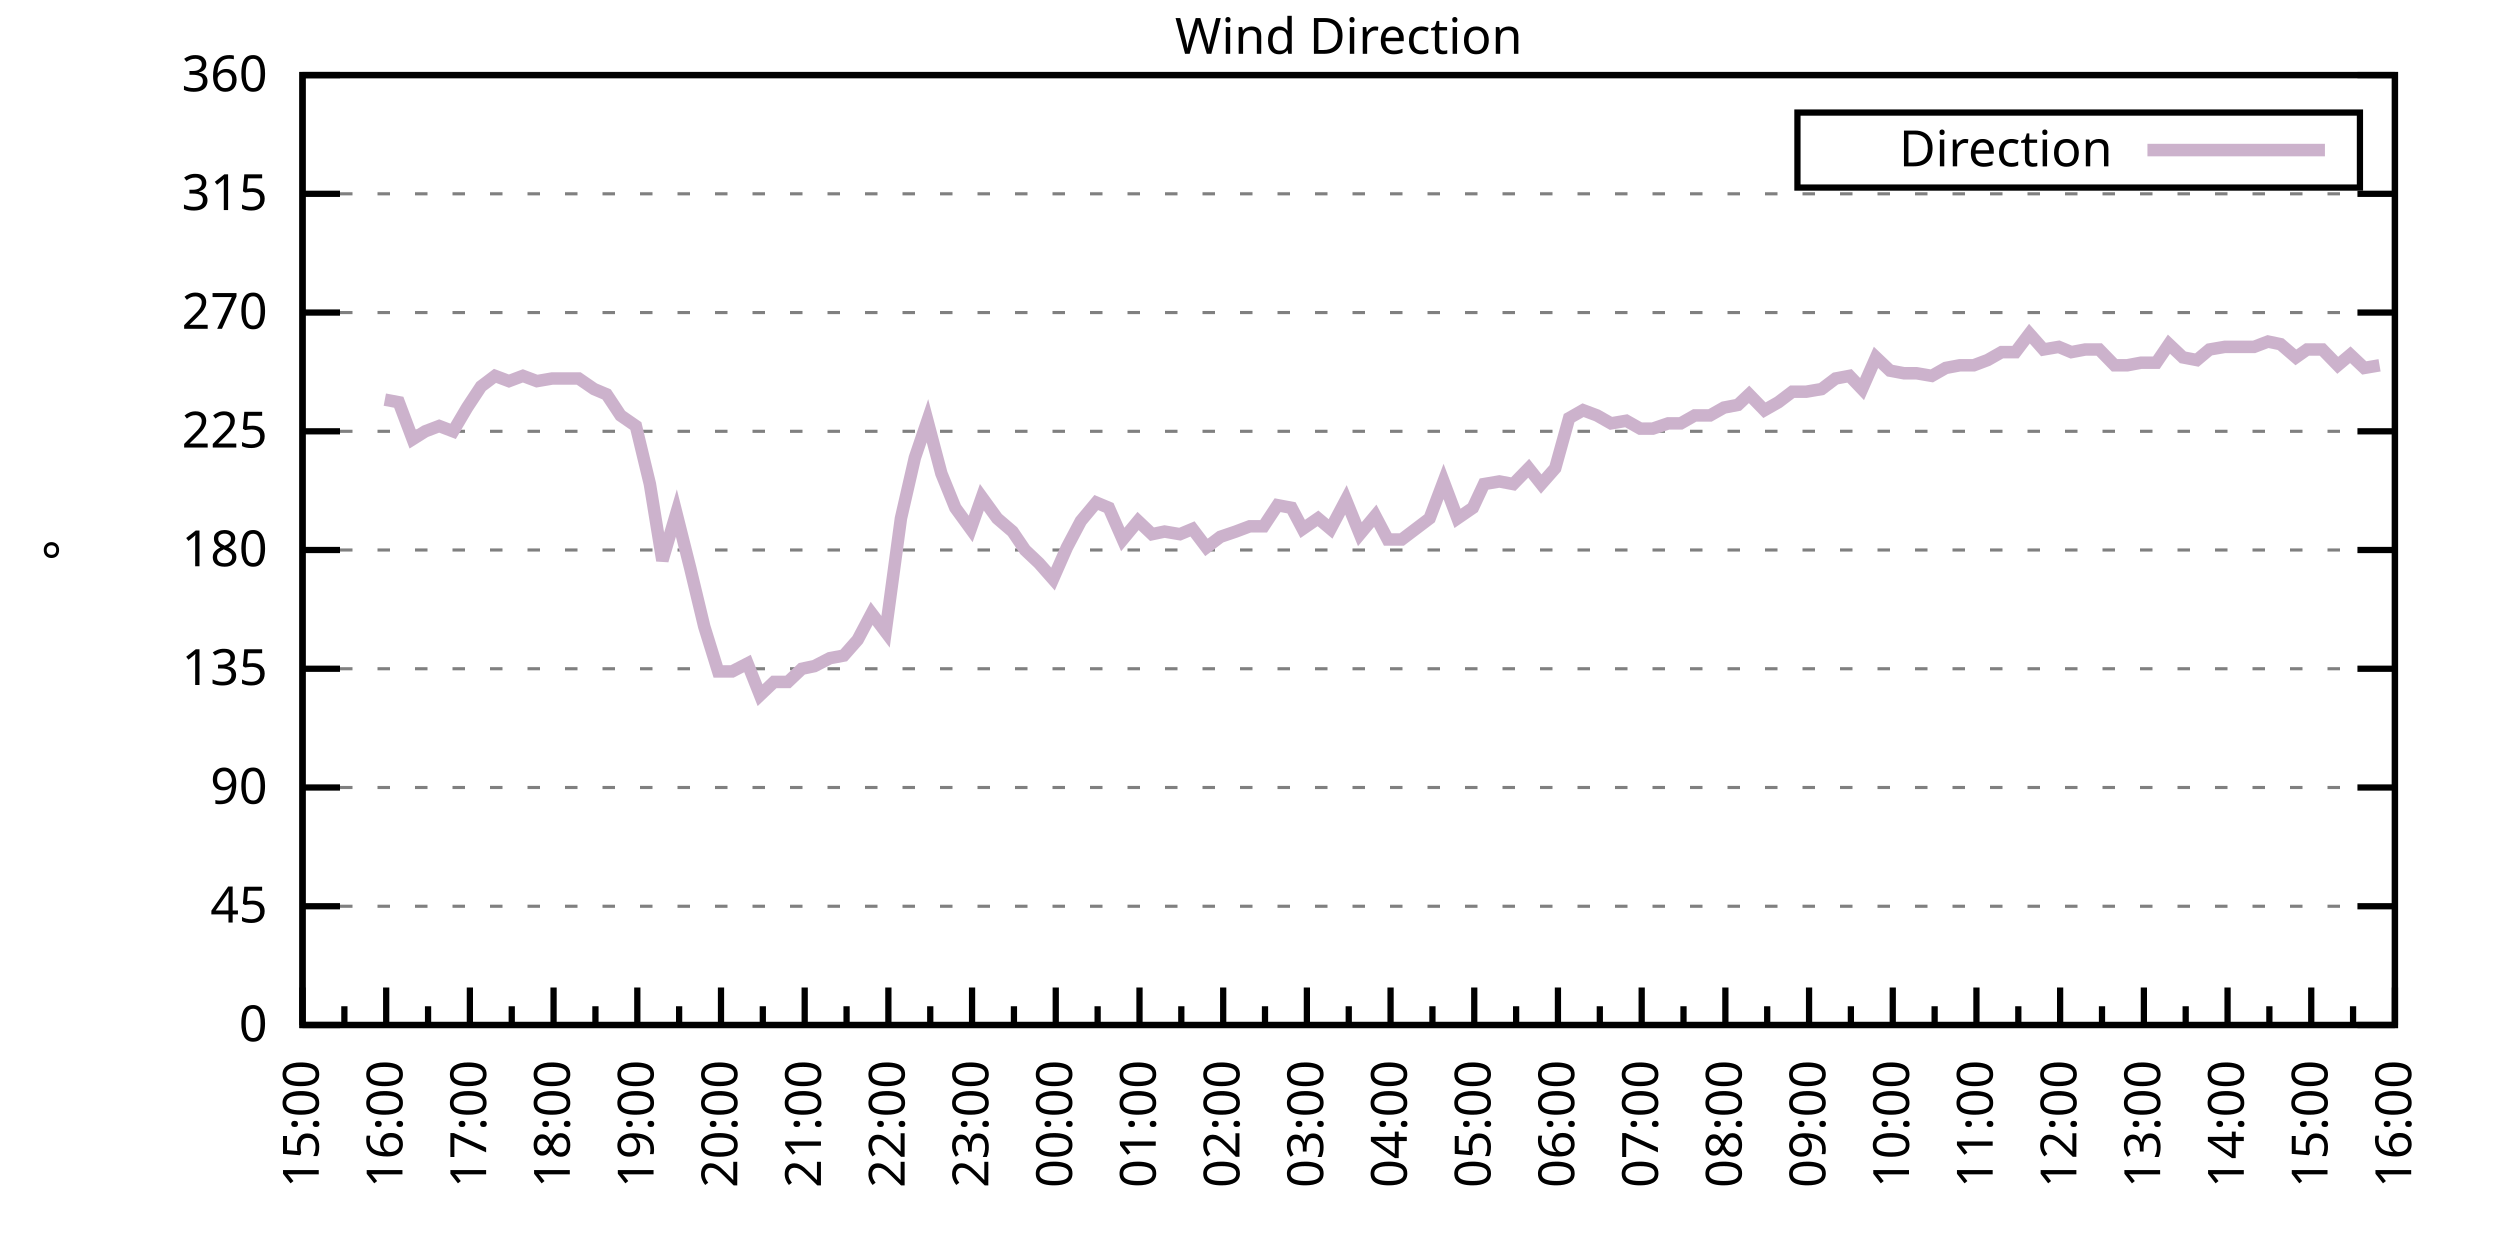
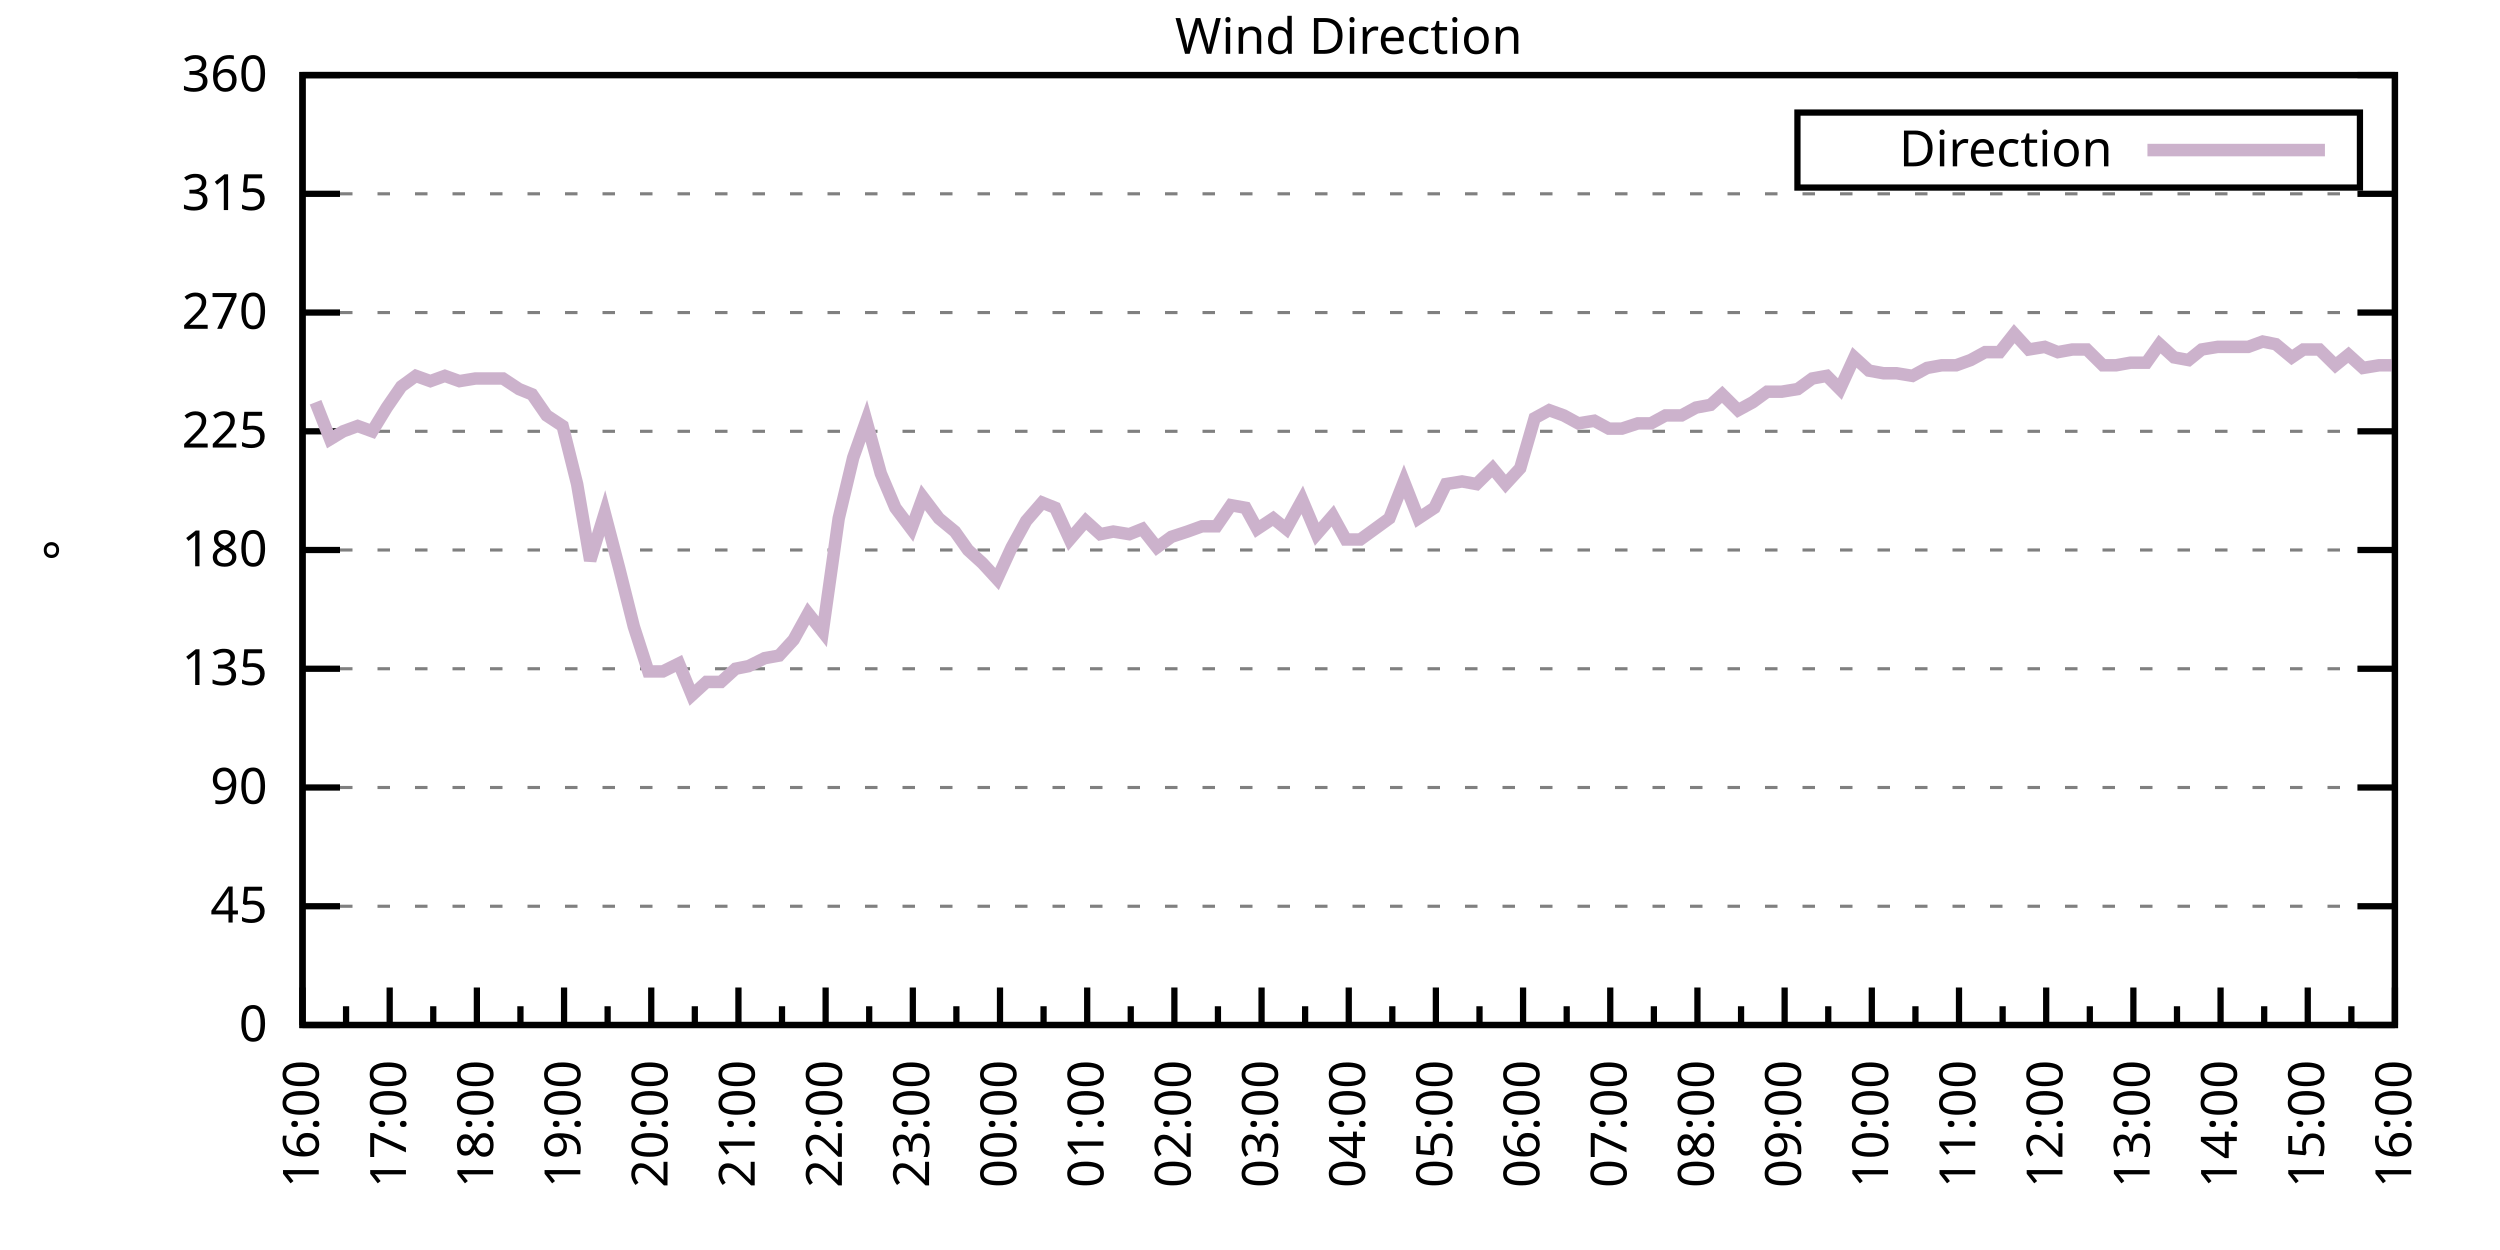
<svg xmlns="http://www.w3.org/2000/svg" xmlns:xlink="http://www.w3.org/1999/xlink" width="400" height="200" viewBox="0 0 400 200">
  <g id="gnuplot_canvas">
    <rect x="0" y="0" width="400" height="200" fill="none" />
    <defs>
      <circle id="gpDot" r="0.5" stroke-width="0.5" stroke="currentColor" />
      <path id="gpPt0" stroke-width="0.333" stroke="currentColor" d="M-1,0 h2 M0,-1 v2" />
      <path id="gpPt1" stroke-width="0.333" stroke="currentColor" d="M-1,-1 L1,1 M1,-1 L-1,1" />
      <path id="gpPt2" stroke-width="0.333" stroke="currentColor" d="M-1,0 L1,0 M0,-1 L0,1 M-1,-1 L1,1 M-1,1 L1,-1" />
      <rect id="gpPt3" stroke-width="0.333" stroke="currentColor" x="-1" y="-1" width="2" height="2" />
      <rect id="gpPt4" stroke-width="0.333" stroke="currentColor" fill="currentColor" x="-1" y="-1" width="2" height="2" />
      <circle id="gpPt5" stroke-width="0.333" stroke="currentColor" cx="0" cy="0" r="1" />
      <use xlink:href="#gpPt5" id="gpPt6" fill="currentColor" stroke="none" />
      <path id="gpPt7" stroke-width="0.333" stroke="currentColor" d="M0,-1.33 L-1.33,0.67 L1.33,0.67 z" />
      <use xlink:href="#gpPt7" id="gpPt8" fill="currentColor" stroke="none" />
      <use xlink:href="#gpPt7" id="gpPt9" stroke="currentColor" transform="rotate(180)" />
      <use xlink:href="#gpPt9" id="gpPt10" fill="currentColor" stroke="none" />
      <use xlink:href="#gpPt3" id="gpPt11" stroke="currentColor" transform="rotate(45)" />
      <use xlink:href="#gpPt11" id="gpPt12" fill="currentColor" stroke="none" />
      <path id="gpPt13" stroke-width="0.333" stroke="currentColor" d="M0,1.330 L1.265,0.411 L0.782,-1.067 L-0.782,-1.076 L-1.265,0.411 z" />
      <use xlink:href="#gpPt13" id="gpPt14" fill="currentColor" stroke="none" />
      <filter id="textbox" filterUnits="objectBoundingBox" x="0" y="0" height="1" width="1">
        <feFlood flood-color="white" flood-opacity="1" result="bgnd" />
        <feComposite in="SourceGraphic" in2="bgnd" operator="atop" />
      </filter>
      <filter id="greybox" filterUnits="objectBoundingBox" x="0" y="0" height="1" width="1">
        <feFlood flood-color="lightgrey" flood-opacity="1" result="grey" />
        <feComposite in="SourceGraphic" in2="grey" operator="atop" />
      </filter>
    </defs>
    <g fill="none" color="white" stroke="currentColor" stroke-width="1.00" stroke-linecap="butt" stroke-linejoin="miter">
</g>
    <g fill="none" color="black" stroke="currentColor" stroke-width="1.00" stroke-linecap="butt" stroke-linejoin="miter">
      <g stroke="none" shape-rendering="crispEdges">
        <polygon fill="rgb(255, 255, 255)" points="48.40,164.00 383.18,164.00 383.18,12.02 48.40,12.02 " />
      </g>
    </g>
    <g fill="none" color="black" stroke="currentColor" stroke-width="1.00" stroke-linecap="butt" stroke-linejoin="miter">
</g>
    <g fill="none" color="black" stroke="black" stroke-width="0.50" stroke-linecap="butt" stroke-linejoin="miter">
</g>
    <g fill="none" color="gray" stroke="currentColor" stroke-width="0.50" stroke-linecap="butt" stroke-linejoin="miter">
      <path stroke="gray" stroke-dasharray="2,4" class="gridline" d="M48.40,164.00 L383.19,164.00  " />
    </g>
    <g fill="none" color="gray" stroke="gray" stroke-width="1.00" stroke-linecap="butt" stroke-linejoin="miter">
</g>
    <g fill="none" color="black" stroke="currentColor" stroke-width="1.00" stroke-linecap="butt" stroke-linejoin="miter">
      <path stroke="black" d="M48.40,164.00 L54.40,164.00 M383.19,164.00 L377.19,164.00  " />
      <g transform="translate(42.80,166.60)" stroke="none" fill="black" font-family="Sans" font-size="8.00" text-anchor="end">
        <text>
          <tspan font-family="Sans"> 0</tspan>
        </text>
      </g>
    </g>
    <g fill="none" color="black" stroke="currentColor" stroke-width="1.00" stroke-linecap="butt" stroke-linejoin="miter">
</g>
    <g fill="none" color="black" stroke="black" stroke-width="0.50" stroke-linecap="butt" stroke-linejoin="miter">
</g>
    <g fill="none" color="gray" stroke="currentColor" stroke-width="0.50" stroke-linecap="butt" stroke-linejoin="miter">
      <path stroke="gray" stroke-dasharray="2,4" class="gridline" d="M48.40,145.00 L383.19,145.00  " />
    </g>
    <g fill="none" color="gray" stroke="gray" stroke-width="1.00" stroke-linecap="butt" stroke-linejoin="miter">
</g>
    <g fill="none" color="black" stroke="currentColor" stroke-width="1.00" stroke-linecap="butt" stroke-linejoin="miter">
      <path stroke="black" d="M48.40,145.00 L54.40,145.00 M383.19,145.00 L377.19,145.00  " />
      <g transform="translate(42.80,147.60)" stroke="none" fill="black" font-family="Sans" font-size="8.00" text-anchor="end">
        <text>
          <tspan font-family="Sans"> 45</tspan>
        </text>
      </g>
    </g>
    <g fill="none" color="black" stroke="currentColor" stroke-width="1.00" stroke-linecap="butt" stroke-linejoin="miter">
</g>
    <g fill="none" color="black" stroke="black" stroke-width="0.50" stroke-linecap="butt" stroke-linejoin="miter">
</g>
    <g fill="none" color="gray" stroke="currentColor" stroke-width="0.50" stroke-linecap="butt" stroke-linejoin="miter">
      <path stroke="gray" stroke-dasharray="2,4" class="gridline" d="M48.40,126.00 L383.19,126.00  " />
    </g>
    <g fill="none" color="gray" stroke="gray" stroke-width="1.00" stroke-linecap="butt" stroke-linejoin="miter">
</g>
    <g fill="none" color="black" stroke="currentColor" stroke-width="1.00" stroke-linecap="butt" stroke-linejoin="miter">
      <path stroke="black" d="M48.40,126.00 L54.40,126.00 M383.19,126.00 L377.19,126.00  " />
      <g transform="translate(42.80,128.60)" stroke="none" fill="black" font-family="Sans" font-size="8.00" text-anchor="end">
        <text>
          <tspan font-family="Sans"> 90</tspan>
        </text>
      </g>
    </g>
    <g fill="none" color="black" stroke="currentColor" stroke-width="1.00" stroke-linecap="butt" stroke-linejoin="miter">
</g>
    <g fill="none" color="black" stroke="black" stroke-width="0.50" stroke-linecap="butt" stroke-linejoin="miter">
</g>
    <g fill="none" color="gray" stroke="currentColor" stroke-width="0.50" stroke-linecap="butt" stroke-linejoin="miter">
      <path stroke="gray" stroke-dasharray="2,4" class="gridline" d="M48.40,107.00 L383.19,107.00  " />
    </g>
    <g fill="none" color="gray" stroke="gray" stroke-width="1.00" stroke-linecap="butt" stroke-linejoin="miter">
</g>
    <g fill="none" color="black" stroke="currentColor" stroke-width="1.00" stroke-linecap="butt" stroke-linejoin="miter">
      <path stroke="black" d="M48.40,107.00 L54.40,107.00 M383.19,107.00 L377.19,107.00  " />
      <g transform="translate(42.80,109.60)" stroke="none" fill="black" font-family="Sans" font-size="8.00" text-anchor="end">
        <text>
          <tspan font-family="Sans"> 135</tspan>
        </text>
      </g>
    </g>
    <g fill="none" color="black" stroke="currentColor" stroke-width="1.00" stroke-linecap="butt" stroke-linejoin="miter">
</g>
    <g fill="none" color="black" stroke="black" stroke-width="0.50" stroke-linecap="butt" stroke-linejoin="miter">
</g>
    <g fill="none" color="gray" stroke="currentColor" stroke-width="0.50" stroke-linecap="butt" stroke-linejoin="miter">
      <path stroke="gray" stroke-dasharray="2,4" class="gridline" d="M48.40,88.00 L383.19,88.00  " />
    </g>
    <g fill="none" color="gray" stroke="gray" stroke-width="1.00" stroke-linecap="butt" stroke-linejoin="miter">
</g>
    <g fill="none" color="black" stroke="currentColor" stroke-width="1.00" stroke-linecap="butt" stroke-linejoin="miter">
      <path stroke="black" d="M48.40,88.00 L54.40,88.00 M383.19,88.00 L377.19,88.00  " />
      <g transform="translate(42.80,90.60)" stroke="none" fill="black" font-family="Sans" font-size="8.00" text-anchor="end">
        <text>
          <tspan font-family="Sans"> 180</tspan>
        </text>
      </g>
    </g>
    <g fill="none" color="black" stroke="currentColor" stroke-width="1.00" stroke-linecap="butt" stroke-linejoin="miter">
</g>
    <g fill="none" color="black" stroke="black" stroke-width="0.50" stroke-linecap="butt" stroke-linejoin="miter">
</g>
    <g fill="none" color="gray" stroke="currentColor" stroke-width="0.50" stroke-linecap="butt" stroke-linejoin="miter">
      <path stroke="gray" stroke-dasharray="2,4" class="gridline" d="M48.40,69.01 L383.19,69.01  " />
    </g>
    <g fill="none" color="gray" stroke="gray" stroke-width="1.00" stroke-linecap="butt" stroke-linejoin="miter">
</g>
    <g fill="none" color="black" stroke="currentColor" stroke-width="1.00" stroke-linecap="butt" stroke-linejoin="miter">
      <path stroke="black" d="M48.40,69.01 L54.40,69.01 M383.19,69.01 L377.19,69.01  " />
      <g transform="translate(42.80,71.61)" stroke="none" fill="black" font-family="Sans" font-size="8.00" text-anchor="end">
        <text>
          <tspan font-family="Sans"> 225</tspan>
        </text>
      </g>
    </g>
    <g fill="none" color="black" stroke="currentColor" stroke-width="1.00" stroke-linecap="butt" stroke-linejoin="miter">
</g>
    <g fill="none" color="black" stroke="black" stroke-width="0.50" stroke-linecap="butt" stroke-linejoin="miter">
</g>
    <g fill="none" color="gray" stroke="currentColor" stroke-width="0.50" stroke-linecap="butt" stroke-linejoin="miter">
      <path stroke="gray" stroke-dasharray="2,4" class="gridline" d="M48.40,50.01 L383.19,50.01  " />
    </g>
    <g fill="none" color="gray" stroke="gray" stroke-width="1.00" stroke-linecap="butt" stroke-linejoin="miter">
</g>
    <g fill="none" color="black" stroke="currentColor" stroke-width="1.00" stroke-linecap="butt" stroke-linejoin="miter">
      <path stroke="black" d="M48.40,50.01 L54.40,50.01 M383.19,50.01 L377.19,50.01  " />
      <g transform="translate(42.80,52.61)" stroke="none" fill="black" font-family="Sans" font-size="8.00" text-anchor="end">
        <text>
          <tspan font-family="Sans"> 270</tspan>
        </text>
      </g>
    </g>
    <g fill="none" color="black" stroke="currentColor" stroke-width="1.00" stroke-linecap="butt" stroke-linejoin="miter">
</g>
    <g fill="none" color="black" stroke="black" stroke-width="0.50" stroke-linecap="butt" stroke-linejoin="miter">
</g>
    <g fill="none" color="gray" stroke="currentColor" stroke-width="0.50" stroke-linecap="butt" stroke-linejoin="miter">
      <path stroke="gray" stroke-dasharray="2,4" class="gridline" d="M48.40,31.01 L383.19,31.01  " />
    </g>
    <g fill="none" color="gray" stroke="gray" stroke-width="1.00" stroke-linecap="butt" stroke-linejoin="miter">
</g>
    <g fill="none" color="black" stroke="currentColor" stroke-width="1.00" stroke-linecap="butt" stroke-linejoin="miter">
      <path stroke="black" d="M48.40,31.01 L54.40,31.01 M383.19,31.01 L377.19,31.01  " />
      <g transform="translate(42.80,33.61)" stroke="none" fill="black" font-family="Sans" font-size="8.00" text-anchor="end">
        <text>
          <tspan font-family="Sans"> 315</tspan>
        </text>
      </g>
    </g>
    <g fill="none" color="black" stroke="currentColor" stroke-width="1.00" stroke-linecap="butt" stroke-linejoin="miter">
</g>
    <g fill="none" color="black" stroke="black" stroke-width="0.50" stroke-linecap="butt" stroke-linejoin="miter">
</g>
    <g fill="none" color="gray" stroke="currentColor" stroke-width="0.50" stroke-linecap="butt" stroke-linejoin="miter">
      <path stroke="gray" stroke-dasharray="2,4" class="gridline" d="M48.40,12.01 L383.19,12.01  " />
    </g>
    <g fill="none" color="gray" stroke="gray" stroke-width="1.00" stroke-linecap="butt" stroke-linejoin="miter">
</g>
    <g fill="none" color="black" stroke="currentColor" stroke-width="1.00" stroke-linecap="butt" stroke-linejoin="miter">
      <path stroke="black" d="M48.40,12.01 L54.40,12.01 M383.19,12.01 L377.19,12.01  " />
      <g transform="translate(42.80,14.61)" stroke="none" fill="black" font-family="Sans" font-size="8.00" text-anchor="end">
        <text>
          <tspan font-family="Sans"> 360</tspan>
        </text>
      </g>
    </g>
    <g fill="none" color="black" stroke="currentColor" stroke-width="1.00" stroke-linecap="butt" stroke-linejoin="miter">
      <path stroke="black" d="M48.40,164.00 L48.40,158.00  " />
      <g transform="translate(51.00,169.60) rotate(270)" stroke="none" fill="black" font-family="Sans" font-size="8.00" text-anchor="end">
        <text>
+           <tspan font-family="Sans">16:00</tspan>
+         </text>
+       </g>
+     </g>
+     <g fill="none" color="black" stroke="currentColor" stroke-width="1.00" stroke-linecap="butt" stroke-linejoin="miter">
+       <path stroke="black" d="M55.37,164.00 L55.37,161.00 M62.35,164.00 L62.35,158.00  " />
+       <g transform="translate(64.95,169.60) rotate(270)" stroke="none" fill="black" font-family="Sans" font-size="8.00" text-anchor="end">
+         <text>
+           <tspan font-family="Sans">17:00</tspan>
+         </text>
+       </g>
+     </g>
+     <g fill="none" color="black" stroke="currentColor" stroke-width="1.00" stroke-linecap="butt" stroke-linejoin="miter">
+       <path stroke="black" d="M69.32,164.00 L69.32,161.00 M76.30,164.00 L76.30,158.00  " />
+       <g transform="translate(78.90,169.60) rotate(270)" stroke="none" fill="black" font-family="Sans" font-size="8.00" text-anchor="end">
+         <text>
+           <tspan font-family="Sans">18:00</tspan>
+         </text>
+       </g>
+     </g>
+     <g fill="none" color="black" stroke="currentColor" stroke-width="1.00" stroke-linecap="butt" stroke-linejoin="miter">
+       <path stroke="black" d="M83.27,164.00 L83.27,161.00 M90.25,164.00 L90.25,158.00  " />
+       <g transform="translate(92.85,169.60) rotate(270)" stroke="none" fill="black" font-family="Sans" font-size="8.00" text-anchor="end">
+         <text>
+           <tspan font-family="Sans">19:00</tspan>
+         </text>
+       </g>
+     </g>
+     <g fill="none" color="black" stroke="currentColor" stroke-width="1.00" stroke-linecap="butt" stroke-linejoin="miter">
+       <path stroke="black" d="M97.22,164.00 L97.22,161.00 M104.20,164.00 L104.20,158.00  " />
+       <g transform="translate(106.80,169.60) rotate(270)" stroke="none" fill="black" font-family="Sans" font-size="8.00" text-anchor="end">
+         <text>
+           <tspan font-family="Sans">20:00</tspan>
+         </text>
+       </g>
+     </g>
+     <g fill="none" color="black" stroke="currentColor" stroke-width="1.00" stroke-linecap="butt" stroke-linejoin="miter">
+       <path stroke="black" d="M111.17,164.00 L111.17,161.00 M118.15,164.00 L118.15,158.00  " />
+       <g transform="translate(120.75,169.60) rotate(270)" stroke="none" fill="black" font-family="Sans" font-size="8.00" text-anchor="end">
+         <text>
+           <tspan font-family="Sans">21:00</tspan>
+         </text>
+       </g>
+     </g>
+     <g fill="none" color="black" stroke="currentColor" stroke-width="1.00" stroke-linecap="butt" stroke-linejoin="miter">
+       <path stroke="black" d="M125.12,164.00 L125.12,161.00 M132.10,164.00 L132.10,158.00  " />
+       <g transform="translate(134.70,169.60) rotate(270)" stroke="none" fill="black" font-family="Sans" font-size="8.00" text-anchor="end">
+         <text>
+           <tspan font-family="Sans">22:00</tspan>
+         </text>
+       </g>
+     </g>
+     <g fill="none" color="black" stroke="currentColor" stroke-width="1.00" stroke-linecap="butt" stroke-linejoin="miter">
+       <path stroke="black" d="M139.07,164.00 L139.07,161.00 M146.05,164.00 L146.05,158.00  " />
+       <g transform="translate(148.65,169.60) rotate(270)" stroke="none" fill="black" font-family="Sans" font-size="8.00" text-anchor="end">
+         <text>
+           <tspan font-family="Sans">23:00</tspan>
+         </text>
+       </g>
+     </g>
+     <g fill="none" color="black" stroke="currentColor" stroke-width="1.00" stroke-linecap="butt" stroke-linejoin="miter">
+       <path stroke="black" d="M153.02,164.00 L153.02,161.00 M160.00,164.00 L160.00,158.00  " />
+       <g transform="translate(162.60,169.60) rotate(270)" stroke="none" fill="black" font-family="Sans" font-size="8.00" text-anchor="end">
+         <text>
+           <tspan font-family="Sans">00:00</tspan>
+         </text>
+       </g>
+     </g>
+     <g fill="none" color="black" stroke="currentColor" stroke-width="1.00" stroke-linecap="butt" stroke-linejoin="miter">
+       <path stroke="black" d="M166.97,164.00 L166.97,161.00 M173.95,164.00 L173.95,158.00  " />
+       <g transform="translate(176.55,169.60) rotate(270)" stroke="none" fill="black" font-family="Sans" font-size="8.00" text-anchor="end">
+         <text>
+           <tspan font-family="Sans">01:00</tspan>
+         </text>
+       </g>
+     </g>
+     <g fill="none" color="black" stroke="currentColor" stroke-width="1.00" stroke-linecap="butt" stroke-linejoin="miter">
+       <path stroke="black" d="M180.92,164.00 L180.92,161.00 M187.90,164.00 L187.90,158.00  " />
+       <g transform="translate(190.50,169.60) rotate(270)" stroke="none" fill="black" font-family="Sans" font-size="8.00" text-anchor="end">
+         <text>
+           <tspan font-family="Sans">02:00</tspan>
+         </text>
+       </g>
+     </g>
+     <g fill="none" color="black" stroke="currentColor" stroke-width="1.00" stroke-linecap="butt" stroke-linejoin="miter">
+       <path stroke="black" d="M194.87,164.00 L194.87,161.00 M201.85,164.00 L201.85,158.00  " />
+       <g transform="translate(204.45,169.60) rotate(270)" stroke="none" fill="black" font-family="Sans" font-size="8.00" text-anchor="end">
+         <text>
+           <tspan font-family="Sans">03:00</tspan>
+         </text>
+       </g>
+     </g>
+     <g fill="none" color="black" stroke="currentColor" stroke-width="1.00" stroke-linecap="butt" stroke-linejoin="miter">
+       <path stroke="black" d="M208.82,164.00 L208.82,161.00 M215.80,164.00 L215.80,158.00  " />
+       <g transform="translate(218.40,169.60) rotate(270)" stroke="none" fill="black" font-family="Sans" font-size="8.00" text-anchor="end">
+         <text>
+           <tspan font-family="Sans">04:00</tspan>
+         </text>
+       </g>
+     </g>
+     <g fill="none" color="black" stroke="currentColor" stroke-width="1.00" stroke-linecap="butt" stroke-linejoin="miter">
+       <path stroke="black" d="M222.77,164.00 L222.77,161.00 M229.74,164.00 L229.74,158.00  " />
+       <g transform="translate(232.34,169.60) rotate(270)" stroke="none" fill="black" font-family="Sans" font-size="8.00" text-anchor="end">
+         <text>
+           <tspan font-family="Sans">05:00</tspan>
+         </text>
+       </g>
+     </g>
+     <g fill="none" color="black" stroke="currentColor" stroke-width="1.00" stroke-linecap="butt" stroke-linejoin="miter">
+       <path stroke="black" d="M236.72,164.00 L236.72,161.00 M243.69,164.00 L243.69,158.00  " />
+       <g transform="translate(246.29,169.60) rotate(270)" stroke="none" fill="black" font-family="Sans" font-size="8.00" text-anchor="end">
+         <text>
+           <tspan font-family="Sans">06:00</tspan>
+         </text>
+       </g>
+     </g>
+     <g fill="none" color="black" stroke="currentColor" stroke-width="1.00" stroke-linecap="butt" stroke-linejoin="miter">
+       <path stroke="black" d="M250.67,164.00 L250.67,161.00 M257.64,164.00 L257.64,158.00  " />
+       <g transform="translate(260.24,169.60) rotate(270)" stroke="none" fill="black" font-family="Sans" font-size="8.00" text-anchor="end">
+         <text>
+           <tspan font-family="Sans">07:00</tspan>
+         </text>
+       </g>
+     </g>
+     <g fill="none" color="black" stroke="currentColor" stroke-width="1.00" stroke-linecap="butt" stroke-linejoin="miter">
+       <path stroke="black" d="M264.62,164.00 L264.62,161.00 M271.59,164.00 L271.59,158.00  " />
+       <g transform="translate(274.19,169.60) rotate(270)" stroke="none" fill="black" font-family="Sans" font-size="8.00" text-anchor="end">
+         <text>
+           <tspan font-family="Sans">08:00</tspan>
+         </text>
+       </g>
+     </g>
+     <g fill="none" color="black" stroke="currentColor" stroke-width="1.00" stroke-linecap="butt" stroke-linejoin="miter">
+       <path stroke="black" d="M278.57,164.00 L278.57,161.00 M285.54,164.00 L285.54,158.00  " />
+       <g transform="translate(288.14,169.60) rotate(270)" stroke="none" fill="black" font-family="Sans" font-size="8.00" text-anchor="end">
+         <text>
+           <tspan font-family="Sans">09:00</tspan>
+         </text>
+       </g>
+     </g>
+     <g fill="none" color="black" stroke="currentColor" stroke-width="1.00" stroke-linecap="butt" stroke-linejoin="miter">
+       <path stroke="black" d="M292.52,164.00 L292.52,161.00 M299.49,164.00 L299.49,158.00  " />
+       <g transform="translate(302.09,169.60) rotate(270)" stroke="none" fill="black" font-family="Sans" font-size="8.00" text-anchor="end">
+         <text>
+           <tspan font-family="Sans">10:00</tspan>
+         </text>
+       </g>
+     </g>
+     <g fill="none" color="black" stroke="currentColor" stroke-width="1.00" stroke-linecap="butt" stroke-linejoin="miter">
+       <path stroke="black" d="M306.47,164.00 L306.47,161.00 M313.44,164.00 L313.44,158.00  " />
+       <g transform="translate(316.04,169.60) rotate(270)" stroke="none" fill="black" font-family="Sans" font-size="8.00" text-anchor="end">
+         <text>
+           <tspan font-family="Sans">11:00</tspan>
+         </text>
+       </g>
+     </g>
+     <g fill="none" color="black" stroke="currentColor" stroke-width="1.00" stroke-linecap="butt" stroke-linejoin="miter">
+       <path stroke="black" d="M320.42,164.00 L320.42,161.00 M327.39,164.00 L327.39,158.00  " />
+       <g transform="translate(329.99,169.60) rotate(270)" stroke="none" fill="black" font-family="Sans" font-size="8.00" text-anchor="end">
+         <text>
+           <tspan font-family="Sans">12:00</tspan>
+         </text>
+       </g>
+     </g>
+     <g fill="none" color="black" stroke="currentColor" stroke-width="1.00" stroke-linecap="butt" stroke-linejoin="miter">
+       <path stroke="black" d="M334.37,164.00 L334.37,161.00 M341.34,164.00 L341.34,158.00  " />
+       <g transform="translate(343.94,169.60) rotate(270)" stroke="none" fill="black" font-family="Sans" font-size="8.00" text-anchor="end">
+         <text>
+           <tspan font-family="Sans">13:00</tspan>
+         </text>
+       </g>
+     </g>
+     <g fill="none" color="black" stroke="currentColor" stroke-width="1.00" stroke-linecap="butt" stroke-linejoin="miter">
+       <path stroke="black" d="M348.32,164.00 L348.32,161.00 M355.29,164.00 L355.29,158.00  " />
+       <g transform="translate(357.89,169.60) rotate(270)" stroke="none" fill="black" font-family="Sans" font-size="8.00" text-anchor="end">
+         <text>
+           <tspan font-family="Sans">14:00</tspan>
+         </text>
+       </g>
+     </g>
+     <g fill="none" color="black" stroke="currentColor" stroke-width="1.00" stroke-linecap="butt" stroke-linejoin="miter">
+       <path stroke="black" d="M362.27,164.00 L362.27,161.00 M369.24,164.00 L369.24,158.00  " />
+       <g transform="translate(371.84,169.60) rotate(270)" stroke="none" fill="black" font-family="Sans" font-size="8.00" text-anchor="end">
+         <text>
          <tspan font-family="Sans">15:00</tspan>
        </text>
      </g>
    </g>
    <g fill="none" color="black" stroke="currentColor" stroke-width="1.00" stroke-linecap="butt" stroke-linejoin="miter">
-       <path stroke="black" d="M55.10,164.00 L55.10,161.00 M61.79,164.00 L61.79,158.00  " />
-       <g transform="translate(64.39,169.60) rotate(270)" stroke="none" fill="black" font-family="Sans" font-size="8.00" text-anchor="end">
-         <text>
-           <tspan font-family="Sans">16:00</tspan>
-         </text>
-       </g>
-     </g>
-     <g fill="none" color="black" stroke="currentColor" stroke-width="1.00" stroke-linecap="butt" stroke-linejoin="miter">
-       <path stroke="black" d="M68.49,164.00 L68.49,161.00 M75.18,164.00 L75.18,158.00  " />
-       <g transform="translate(77.78,169.60) rotate(270)" stroke="none" fill="black" font-family="Sans" font-size="8.00" text-anchor="end">
-         <text>
-           <tspan font-family="Sans">17:00</tspan>
-         </text>
-       </g>
-     </g>
-     <g fill="none" color="black" stroke="currentColor" stroke-width="1.00" stroke-linecap="butt" stroke-linejoin="miter">
-       <path stroke="black" d="M81.88,164.00 L81.88,161.00 M88.57,164.00 L88.57,158.00  " />
-       <g transform="translate(91.17,169.60) rotate(270)" stroke="none" fill="black" font-family="Sans" font-size="8.00" text-anchor="end">
-         <text>
-           <tspan font-family="Sans">18:00</tspan>
-         </text>
-       </g>
-     </g>
-     <g fill="none" color="black" stroke="currentColor" stroke-width="1.00" stroke-linecap="butt" stroke-linejoin="miter">
-       <path stroke="black" d="M95.27,164.00 L95.27,161.00 M101.97,164.00 L101.97,158.00  " />
-       <g transform="translate(104.57,169.60) rotate(270)" stroke="none" fill="black" font-family="Sans" font-size="8.00" text-anchor="end">
-         <text>
-           <tspan font-family="Sans">19:00</tspan>
-         </text>
-       </g>
-     </g>
-     <g fill="none" color="black" stroke="currentColor" stroke-width="1.00" stroke-linecap="butt" stroke-linejoin="miter">
-       <path stroke="black" d="M108.66,164.00 L108.66,161.00 M115.36,164.00 L115.36,158.00  " />
-       <g transform="translate(117.96,169.60) rotate(270)" stroke="none" fill="black" font-family="Sans" font-size="8.00" text-anchor="end">
-         <text>
-           <tspan font-family="Sans">20:00</tspan>
-         </text>
-       </g>
-     </g>
-     <g fill="none" color="black" stroke="currentColor" stroke-width="1.00" stroke-linecap="butt" stroke-linejoin="miter">
-       <path stroke="black" d="M122.05,164.00 L122.05,161.00 M128.75,164.00 L128.75,158.00  " />
-       <g transform="translate(131.35,169.60) rotate(270)" stroke="none" fill="black" font-family="Sans" font-size="8.00" text-anchor="end">
-         <text>
-           <tspan font-family="Sans">21:00</tspan>
-         </text>
-       </g>
-     </g>
-     <g fill="none" color="black" stroke="currentColor" stroke-width="1.00" stroke-linecap="butt" stroke-linejoin="miter">
-       <path stroke="black" d="M135.45,164.00 L135.45,161.00 M142.14,164.00 L142.14,158.00  " />
-       <g transform="translate(144.74,169.60) rotate(270)" stroke="none" fill="black" font-family="Sans" font-size="8.00" text-anchor="end">
-         <text>
-           <tspan font-family="Sans">22:00</tspan>
-         </text>
-       </g>
-     </g>
-     <g fill="none" color="black" stroke="currentColor" stroke-width="1.00" stroke-linecap="butt" stroke-linejoin="miter">
-       <path stroke="black" d="M148.84,164.00 L148.84,161.00 M155.53,164.00 L155.53,158.00  " />
-       <g transform="translate(158.13,169.60) rotate(270)" stroke="none" fill="black" font-family="Sans" font-size="8.00" text-anchor="end">
-         <text>
-           <tspan font-family="Sans">23:00</tspan>
-         </text>
-       </g>
-     </g>
-     <g fill="none" color="black" stroke="currentColor" stroke-width="1.00" stroke-linecap="butt" stroke-linejoin="miter">
-       <path stroke="black" d="M162.23,164.00 L162.23,161.00 M168.92,164.00 L168.92,158.00  " />
-       <g transform="translate(171.52,169.60) rotate(270)" stroke="none" fill="black" font-family="Sans" font-size="8.00" text-anchor="end">
-         <text>
-           <tspan font-family="Sans">00:00</tspan>
-         </text>
-       </g>
-     </g>
-     <g fill="none" color="black" stroke="currentColor" stroke-width="1.00" stroke-linecap="butt" stroke-linejoin="miter">
-       <path stroke="black" d="M175.62,164.00 L175.62,161.00 M182.32,164.00 L182.32,158.00  " />
-       <g transform="translate(184.92,169.60) rotate(270)" stroke="none" fill="black" font-family="Sans" font-size="8.00" text-anchor="end">
-         <text>
-           <tspan font-family="Sans">01:00</tspan>
-         </text>
-       </g>
-     </g>
-     <g fill="none" color="black" stroke="currentColor" stroke-width="1.00" stroke-linecap="butt" stroke-linejoin="miter">
-       <path stroke="black" d="M189.01,164.00 L189.01,161.00 M195.71,164.00 L195.71,158.00  " />
-       <g transform="translate(198.31,169.60) rotate(270)" stroke="none" fill="black" font-family="Sans" font-size="8.00" text-anchor="end">
-         <text>
-           <tspan font-family="Sans">02:00</tspan>
-         </text>
-       </g>
-     </g>
-     <g fill="none" color="black" stroke="currentColor" stroke-width="1.00" stroke-linecap="butt" stroke-linejoin="miter">
-       <path stroke="black" d="M202.40,164.00 L202.40,161.00 M209.10,164.00 L209.10,158.00  " />
-       <g transform="translate(211.70,169.60) rotate(270)" stroke="none" fill="black" font-family="Sans" font-size="8.00" text-anchor="end">
-         <text>
-           <tspan font-family="Sans">03:00</tspan>
-         </text>
-       </g>
-     </g>
-     <g fill="none" color="black" stroke="currentColor" stroke-width="1.00" stroke-linecap="butt" stroke-linejoin="miter">
-       <path stroke="black" d="M215.80,164.00 L215.80,161.00 M222.49,164.00 L222.49,158.00  " />
-       <g transform="translate(225.09,169.60) rotate(270)" stroke="none" fill="black" font-family="Sans" font-size="8.00" text-anchor="end">
-         <text>
-           <tspan font-family="Sans">04:00</tspan>
-         </text>
-       </g>
-     </g>
-     <g fill="none" color="black" stroke="currentColor" stroke-width="1.00" stroke-linecap="butt" stroke-linejoin="miter">
-       <path stroke="black" d="M229.19,164.00 L229.19,161.00 M235.88,164.00 L235.88,158.00  " />
-       <g transform="translate(238.48,169.60) rotate(270)" stroke="none" fill="black" font-family="Sans" font-size="8.00" text-anchor="end">
-         <text>
-           <tspan font-family="Sans">05:00</tspan>
-         </text>
-       </g>
-     </g>
-     <g fill="none" color="black" stroke="currentColor" stroke-width="1.00" stroke-linecap="butt" stroke-linejoin="miter">
-       <path stroke="black" d="M242.58,164.00 L242.58,161.00 M249.27,164.00 L249.27,158.00  " />
-       <g transform="translate(251.87,169.60) rotate(270)" stroke="none" fill="black" font-family="Sans" font-size="8.00" text-anchor="end">
-         <text>
-           <tspan font-family="Sans">06:00</tspan>
-         </text>
-       </g>
-     </g>
-     <g fill="none" color="black" stroke="currentColor" stroke-width="1.00" stroke-linecap="butt" stroke-linejoin="miter">
-       <path stroke="black" d="M255.97,164.00 L255.97,161.00 M262.67,164.00 L262.67,158.00  " />
-       <g transform="translate(265.27,169.60) rotate(270)" stroke="none" fill="black" font-family="Sans" font-size="8.00" text-anchor="end">
-         <text>
-           <tspan font-family="Sans">07:00</tspan>
-         </text>
-       </g>
-     </g>
-     <g fill="none" color="black" stroke="currentColor" stroke-width="1.00" stroke-linecap="butt" stroke-linejoin="miter">
-       <path stroke="black" d="M269.36,164.00 L269.36,161.00 M276.06,164.00 L276.06,158.00  " />
-       <g transform="translate(278.66,169.60) rotate(270)" stroke="none" fill="black" font-family="Sans" font-size="8.00" text-anchor="end">
-         <text>
-           <tspan font-family="Sans">08:00</tspan>
-         </text>
-       </g>
-     </g>
-     <g fill="none" color="black" stroke="currentColor" stroke-width="1.00" stroke-linecap="butt" stroke-linejoin="miter">
-       <path stroke="black" d="M282.75,164.00 L282.75,161.00 M289.45,164.00 L289.45,158.00  " />
-       <g transform="translate(292.05,169.60) rotate(270)" stroke="none" fill="black" font-family="Sans" font-size="8.00" text-anchor="end">
-         <text>
-           <tspan font-family="Sans">09:00</tspan>
-         </text>
-       </g>
-     </g>
-     <g fill="none" color="black" stroke="currentColor" stroke-width="1.00" stroke-linecap="butt" stroke-linejoin="miter">
-       <path stroke="black" d="M296.14,164.00 L296.14,161.00 M302.84,164.00 L302.84,158.00  " />
-       <g transform="translate(305.44,169.60) rotate(270)" stroke="none" fill="black" font-family="Sans" font-size="8.00" text-anchor="end">
-         <text>
-           <tspan font-family="Sans">10:00</tspan>
-         </text>
-       </g>
-     </g>
-     <g fill="none" color="black" stroke="currentColor" stroke-width="1.00" stroke-linecap="butt" stroke-linejoin="miter">
-       <path stroke="black" d="M309.54,164.00 L309.54,161.00 M316.23,164.00 L316.23,158.00  " />
-       <g transform="translate(318.83,169.60) rotate(270)" stroke="none" fill="black" font-family="Sans" font-size="8.00" text-anchor="end">
-         <text>
-           <tspan font-family="Sans">11:00</tspan>
-         </text>
-       </g>
-     </g>
-     <g fill="none" color="black" stroke="currentColor" stroke-width="1.00" stroke-linecap="butt" stroke-linejoin="miter">
-       <path stroke="black" d="M322.93,164.00 L322.93,161.00 M329.62,164.00 L329.62,158.00  " />
-       <g transform="translate(332.22,169.60) rotate(270)" stroke="none" fill="black" font-family="Sans" font-size="8.00" text-anchor="end">
-         <text>
-           <tspan font-family="Sans">12:00</tspan>
-         </text>
-       </g>
-     </g>
-     <g fill="none" color="black" stroke="currentColor" stroke-width="1.00" stroke-linecap="butt" stroke-linejoin="miter">
-       <path stroke="black" d="M336.32,164.00 L336.32,161.00 M343.02,164.00 L343.02,158.00  " />
-       <g transform="translate(345.62,169.60) rotate(270)" stroke="none" fill="black" font-family="Sans" font-size="8.00" text-anchor="end">
-         <text>
-           <tspan font-family="Sans">13:00</tspan>
-         </text>
-       </g>
-     </g>
-     <g fill="none" color="black" stroke="currentColor" stroke-width="1.00" stroke-linecap="butt" stroke-linejoin="miter">
-       <path stroke="black" d="M349.71,164.00 L349.71,161.00 M356.41,164.00 L356.41,158.00  " />
-       <g transform="translate(359.01,169.60) rotate(270)" stroke="none" fill="black" font-family="Sans" font-size="8.00" text-anchor="end">
-         <text>
-           <tspan font-family="Sans">14:00</tspan>
-         </text>
-       </g>
-     </g>
-     <g fill="none" color="black" stroke="currentColor" stroke-width="1.00" stroke-linecap="butt" stroke-linejoin="miter">
-       <path stroke="black" d="M363.10,164.00 L363.10,161.00 M369.80,164.00 L369.80,158.00  " />
-       <g transform="translate(372.40,169.60) rotate(270)" stroke="none" fill="black" font-family="Sans" font-size="8.00" text-anchor="end">
-         <text>
-           <tspan font-family="Sans">15:00</tspan>
-         </text>
-       </g>
-     </g>
-     <g fill="none" color="black" stroke="currentColor" stroke-width="1.00" stroke-linecap="butt" stroke-linejoin="miter">
-       <path stroke="black" d="M376.49,164.00 L376.49,161.00 M383.19,164.00 L383.19,158.00  " />
+       <path stroke="black" d="M376.22,164.00 L376.22,161.00 M383.19,164.00 L383.19,158.00  " />
      <g transform="translate(385.79,169.60) rotate(270)" stroke="none" fill="black" font-family="Sans" font-size="8.00" text-anchor="end">
        <text>
          <tspan font-family="Sans">16:00</tspan>
        </text>
      </g>
    </g>
    <g fill="none" color="black" stroke="currentColor" stroke-width="1.00" stroke-linecap="butt" stroke-linejoin="miter">
</g>
    <g fill="none" color="black" stroke="currentColor" stroke-width="1.00" stroke-linecap="butt" stroke-linejoin="miter">
      <path stroke="black" d="M48.40,12.01 L48.40,164.00 L383.19,164.00 L383.19,12.01 L48.40,12.01 Z  " />
    </g>
    <g fill="none" color="black" stroke="currentColor" stroke-width="1.00" stroke-linecap="butt" stroke-linejoin="miter">
      <g transform="translate(12.80,88.01) rotate(270)" stroke="none" fill="black" font-family="Sans" font-size="8.00" text-anchor="middle">
        <text>
          <tspan font-family="Sans">°</tspan>
        </text>
      </g>
    </g>
    <g fill="none" color="black" stroke="currentColor" stroke-width="1.00" stroke-linecap="butt" stroke-linejoin="miter">
</g>
    <g fill="none" color="black" stroke="currentColor" stroke-width="1.00" stroke-linecap="butt" stroke-linejoin="miter">
      <path stroke="black" d="M287.59,30.01 L287.59,18.01 L377.59,18.01 L377.59,30.01 L287.59,30.01 Z  " />
    </g>
    <g id="Wind_direction_plot_1">
      <g fill="none" color="white" stroke="black" stroke-width="2.00" stroke-linecap="butt" stroke-linejoin="miter">
</g>
      <g fill="none" color="black" stroke="currentColor" stroke-width="2.00" stroke-linecap="butt" stroke-linejoin="miter">
        <g transform="translate(337.99,26.61)" stroke="none" fill="black" font-family="Sans" font-size="8.00" text-anchor="end">
          <text>
            <tspan font-family="Sans">Direction</tspan>
          </text>
        </g>
      </g>
      <g fill="none" color="black" stroke="currentColor" stroke-width="2.00" stroke-linecap="butt" stroke-linejoin="miter">
-         <path stroke="rgb(204, 178, 204)" d="M343.59,24.01 L371.99,24.01 M61.57,63.94 L63.80,64.36 L66.03,70.27 L68.04,69.01 L70.27,68.16 L72.50,69.01   L74.74,65.21 L76.97,61.83 L79.20,60.14 L81.43,60.98 L83.66,60.14 L85.90,60.98 L88.35,60.56 L90.36,60.56   L92.59,60.56 L95.05,62.25 L97.06,63.10 L99.29,66.47 L101.74,68.16 L103.98,77.45 L105.98,89.69 L108.22,82.09   L110.45,90.96 L112.68,100.25 L114.91,107.43 L117.14,107.43 L119.60,106.16 L121.61,111.23 L123.84,109.11 L126.07,109.11   L128.30,107.00 L130.31,106.58 L132.77,105.31 L135.00,104.89 L137.23,102.36 L139.46,98.14 L141.69,101.09 L144.15,82.94   L146.38,73.23 L148.39,67.32 L150.62,75.76 L152.85,81.25 L155.31,84.63 L157.10,79.56 L159.55,82.94 L162.01,85.05   L164.01,88.00 L166.25,90.12 L168.48,92.65 L170.71,87.58 L172.94,83.36 L175.40,80.41 L177.41,81.25 L179.64,86.32   L182.09,83.36 L184.32,85.47 L186.33,85.05 L188.79,85.47 L190.80,84.63 L193.03,87.58 L195.26,85.89 L197.72,85.05   L199.95,84.21 L202.18,84.21 L204.41,80.83 L206.64,81.25 L208.43,84.63 L210.88,82.94 L212.89,84.63 L215.35,79.98   L217.58,85.47 L220.04,82.52 L222.04,86.32 L224.28,86.32 L226.51,84.63 L228.74,82.94 L230.97,77.03 L233.20,82.94   L235.66,81.25 L237.44,77.45 L239.90,77.03 L242.13,77.45 L244.59,74.92 L246.60,77.45 L248.83,74.92 L251.06,66.90   L253.29,65.63 L255.52,66.47 L257.76,67.74 L260.21,67.32 L262.44,68.58 L264.45,68.58 L266.91,67.74 L268.92,67.74   L271.15,66.47 L273.60,66.47 L275.83,65.21 L278.07,64.78 L279.85,63.10 L282.31,65.63 L284.54,64.36 L286.77,62.67   L289.00,62.67 L291.46,62.25 L293.69,60.56 L295.92,60.14 L297.93,62.25 L300.16,57.18 L302.39,59.30 L304.63,59.72   L306.63,59.72 L309.09,60.14 L311.32,58.87 L313.55,58.45 L315.79,58.45 L318.02,57.61 L320.25,56.34 L322.48,56.34   L324.71,53.39 L326.95,55.92 L329.40,55.50 L331.41,56.34 L333.64,55.92 L335.87,55.92 L338.33,58.45 L340.34,58.45   L342.57,58.03 L345.02,58.03 L347.03,55.07 L349.26,57.18 L351.50,57.61 L353.51,55.92 L355.96,55.50 L357.97,55.50   L360.65,55.50 L362.88,54.65 L364.89,55.07 L367.34,57.18 L369.13,55.92 L371.58,55.92 L374.04,58.45 L376.05,56.76   L378.28,58.87 L380.73,58.45  " />
+         <path stroke="rgb(204, 178, 204)" d="M343.59,24.01 L371.99,24.01 M50.49,64.36 L52.82,70.27 L54.91,69.01 L57.23,68.16 L59.56,69.01 L61.88,65.21   L64.21,61.83 L66.53,60.14 L68.86,60.98 L71.18,60.14 L73.51,60.98 L76.07,60.56 L78.16,60.56 L80.48,60.56   L83.04,62.25 L85.13,63.10 L87.46,66.47 L90.02,68.16 L92.34,77.45 L94.43,89.69 L96.76,82.09 L99.08,90.96   L101.41,100.25 L103.73,107.43 L106.06,107.43 L108.62,106.16 L110.71,111.23 L113.03,109.11 L115.36,109.11 L117.68,107.00   L119.78,106.58 L122.33,105.31 L124.66,104.89 L126.98,102.36 L129.31,98.14 L131.63,101.09 L134.19,82.94 L136.51,73.23   L138.61,67.32 L140.93,75.76 L143.26,81.25 L145.81,84.63 L147.67,79.56 L150.23,82.94 L152.79,85.05 L154.88,88.00   L157.21,90.12 L159.53,92.65 L161.86,87.58 L164.18,83.36 L166.74,80.41 L168.83,81.25 L171.16,86.32 L173.71,83.36   L176.04,85.47 L178.13,85.05 L180.69,85.47 L182.78,84.63 L185.11,87.58 L187.43,85.89 L189.99,85.05 L192.31,84.21   L194.64,84.21 L196.96,80.83 L199.29,81.25 L201.15,84.63 L203.71,82.94 L205.80,84.63 L208.36,79.98 L210.68,85.47   L213.24,82.52 L215.33,86.32 L217.65,86.32 L219.98,84.63 L222.30,82.94 L224.63,77.03 L226.95,82.94 L229.51,81.25   L231.37,77.45 L233.93,77.03 L236.25,77.45 L238.81,74.92 L240.90,77.45 L243.23,74.92 L245.55,66.90 L247.88,65.63   L250.20,66.47 L252.53,67.74 L255.09,67.32 L257.41,68.58 L259.50,68.58 L262.06,67.74 L264.15,67.74 L266.48,66.47   L269.04,66.47 L271.36,65.21 L273.69,64.78 L275.55,63.10 L278.10,65.63 L280.43,64.36 L282.75,62.67 L285.08,62.67   L287.64,62.25 L289.96,60.56 L292.29,60.14 L294.38,62.25 L296.70,57.18 L299.03,59.30 L301.35,59.72 L303.44,59.72   L306.00,60.14 L308.33,58.87 L310.65,58.45 L312.98,58.45 L315.30,57.61 L317.63,56.34 L319.95,56.34 L322.28,53.39   L324.60,55.92 L327.16,55.50 L329.25,56.34 L331.58,55.92 L333.90,55.92 L336.46,58.45 L338.55,58.45 L340.88,58.03   L343.43,58.03 L345.53,55.07 L347.85,57.18 L350.18,57.61 L352.27,55.92 L354.83,55.50 L356.92,55.50 L359.71,55.50   L362.03,54.65 L364.13,55.07 L366.68,57.18 L368.54,55.92 L371.10,55.92 L373.66,58.45 L375.75,56.76 L378.08,58.87   L380.63,58.45 L382.96,58.45  " />
      </g>
    </g>
    <g fill="none" color="black" stroke="currentColor" stroke-width="2.00" stroke-linecap="butt" stroke-linejoin="miter">
</g>
    <g fill="none" color="black" stroke="black" stroke-width="1.00" stroke-linecap="butt" stroke-linejoin="miter">
</g>
    <g fill="none" color="black" stroke="currentColor" stroke-width="1.00" stroke-linecap="butt" stroke-linejoin="miter">
      <path stroke="black" d="M48.40,12.01 L48.40,164.00 L383.19,164.00 L383.19,12.01 L48.40,12.01 Z  " />
    </g>
    <g fill="none" color="black" stroke="currentColor" stroke-width="1.00" stroke-linecap="butt" stroke-linejoin="miter">
      <g transform="translate(215.79,8.61)" stroke="none" fill="black" font-family="Sans" font-size="8.00" text-anchor="middle">
        <text>
          <tspan font-family="Sans">Wind Direction</tspan>
        </text>
      </g>
    </g>
    <g fill="none" color="black" stroke="currentColor" stroke-width="1.00" stroke-linecap="butt" stroke-linejoin="miter">
</g>
  </g>
</svg>
